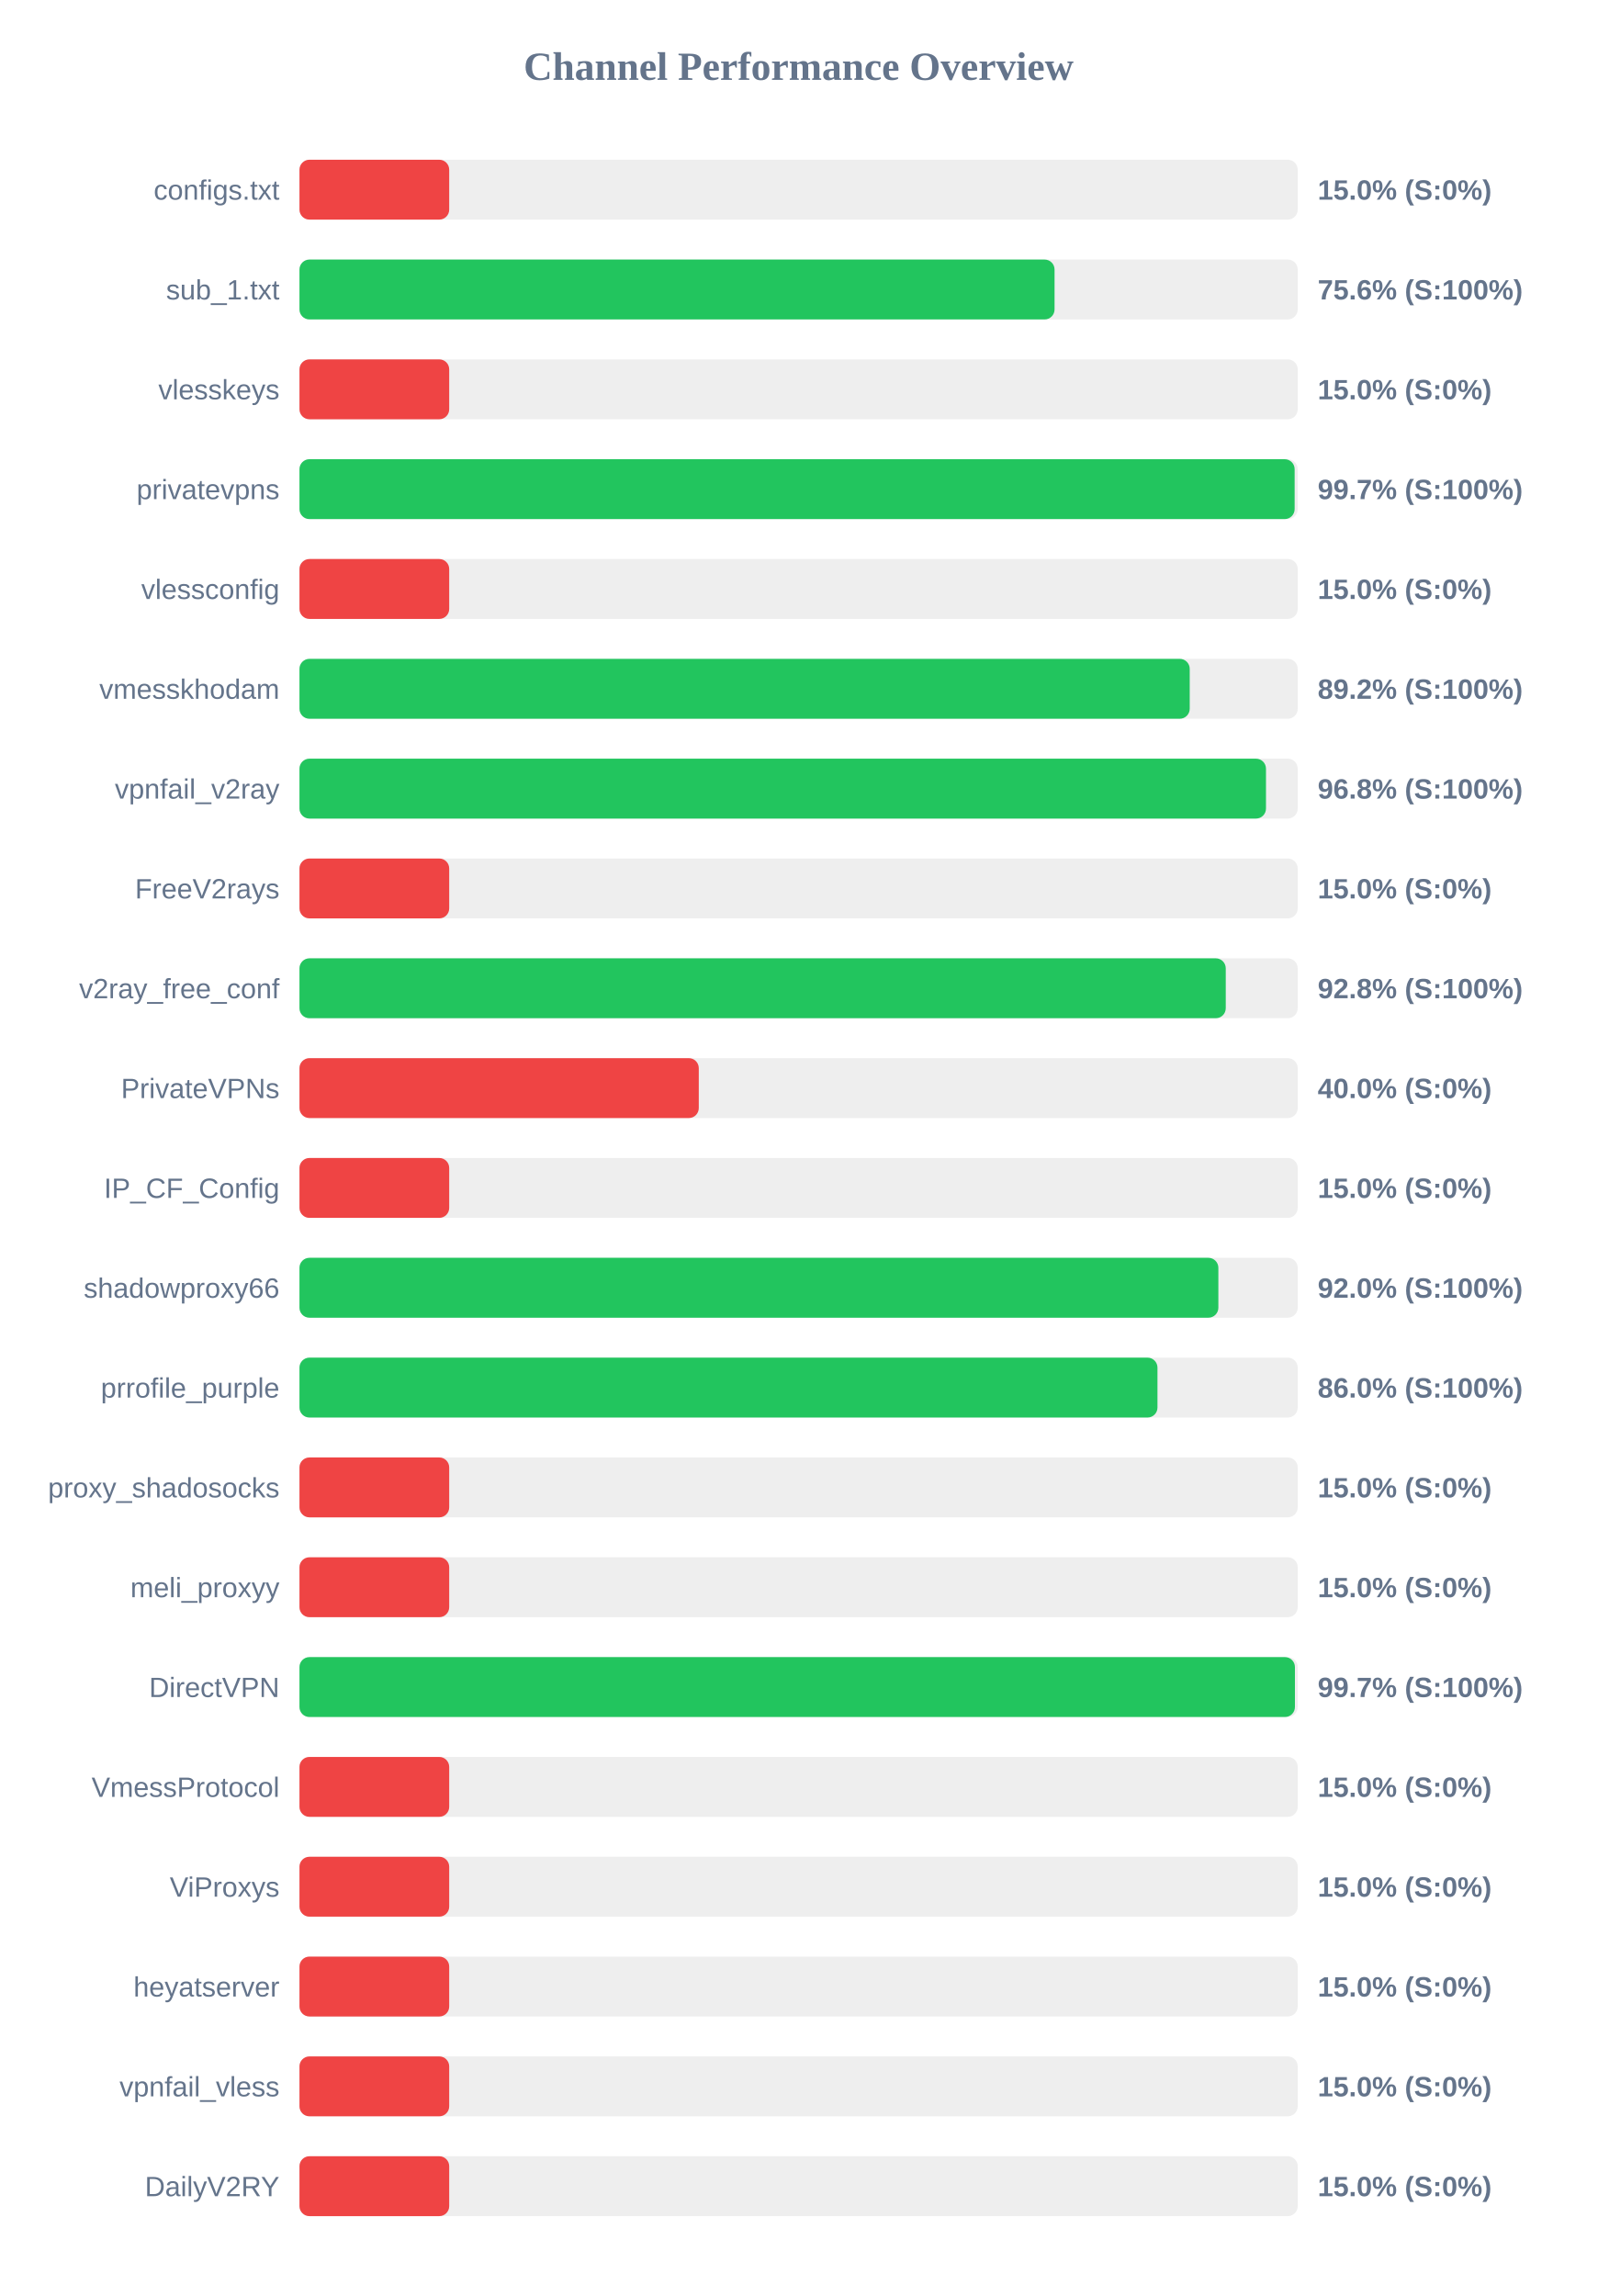
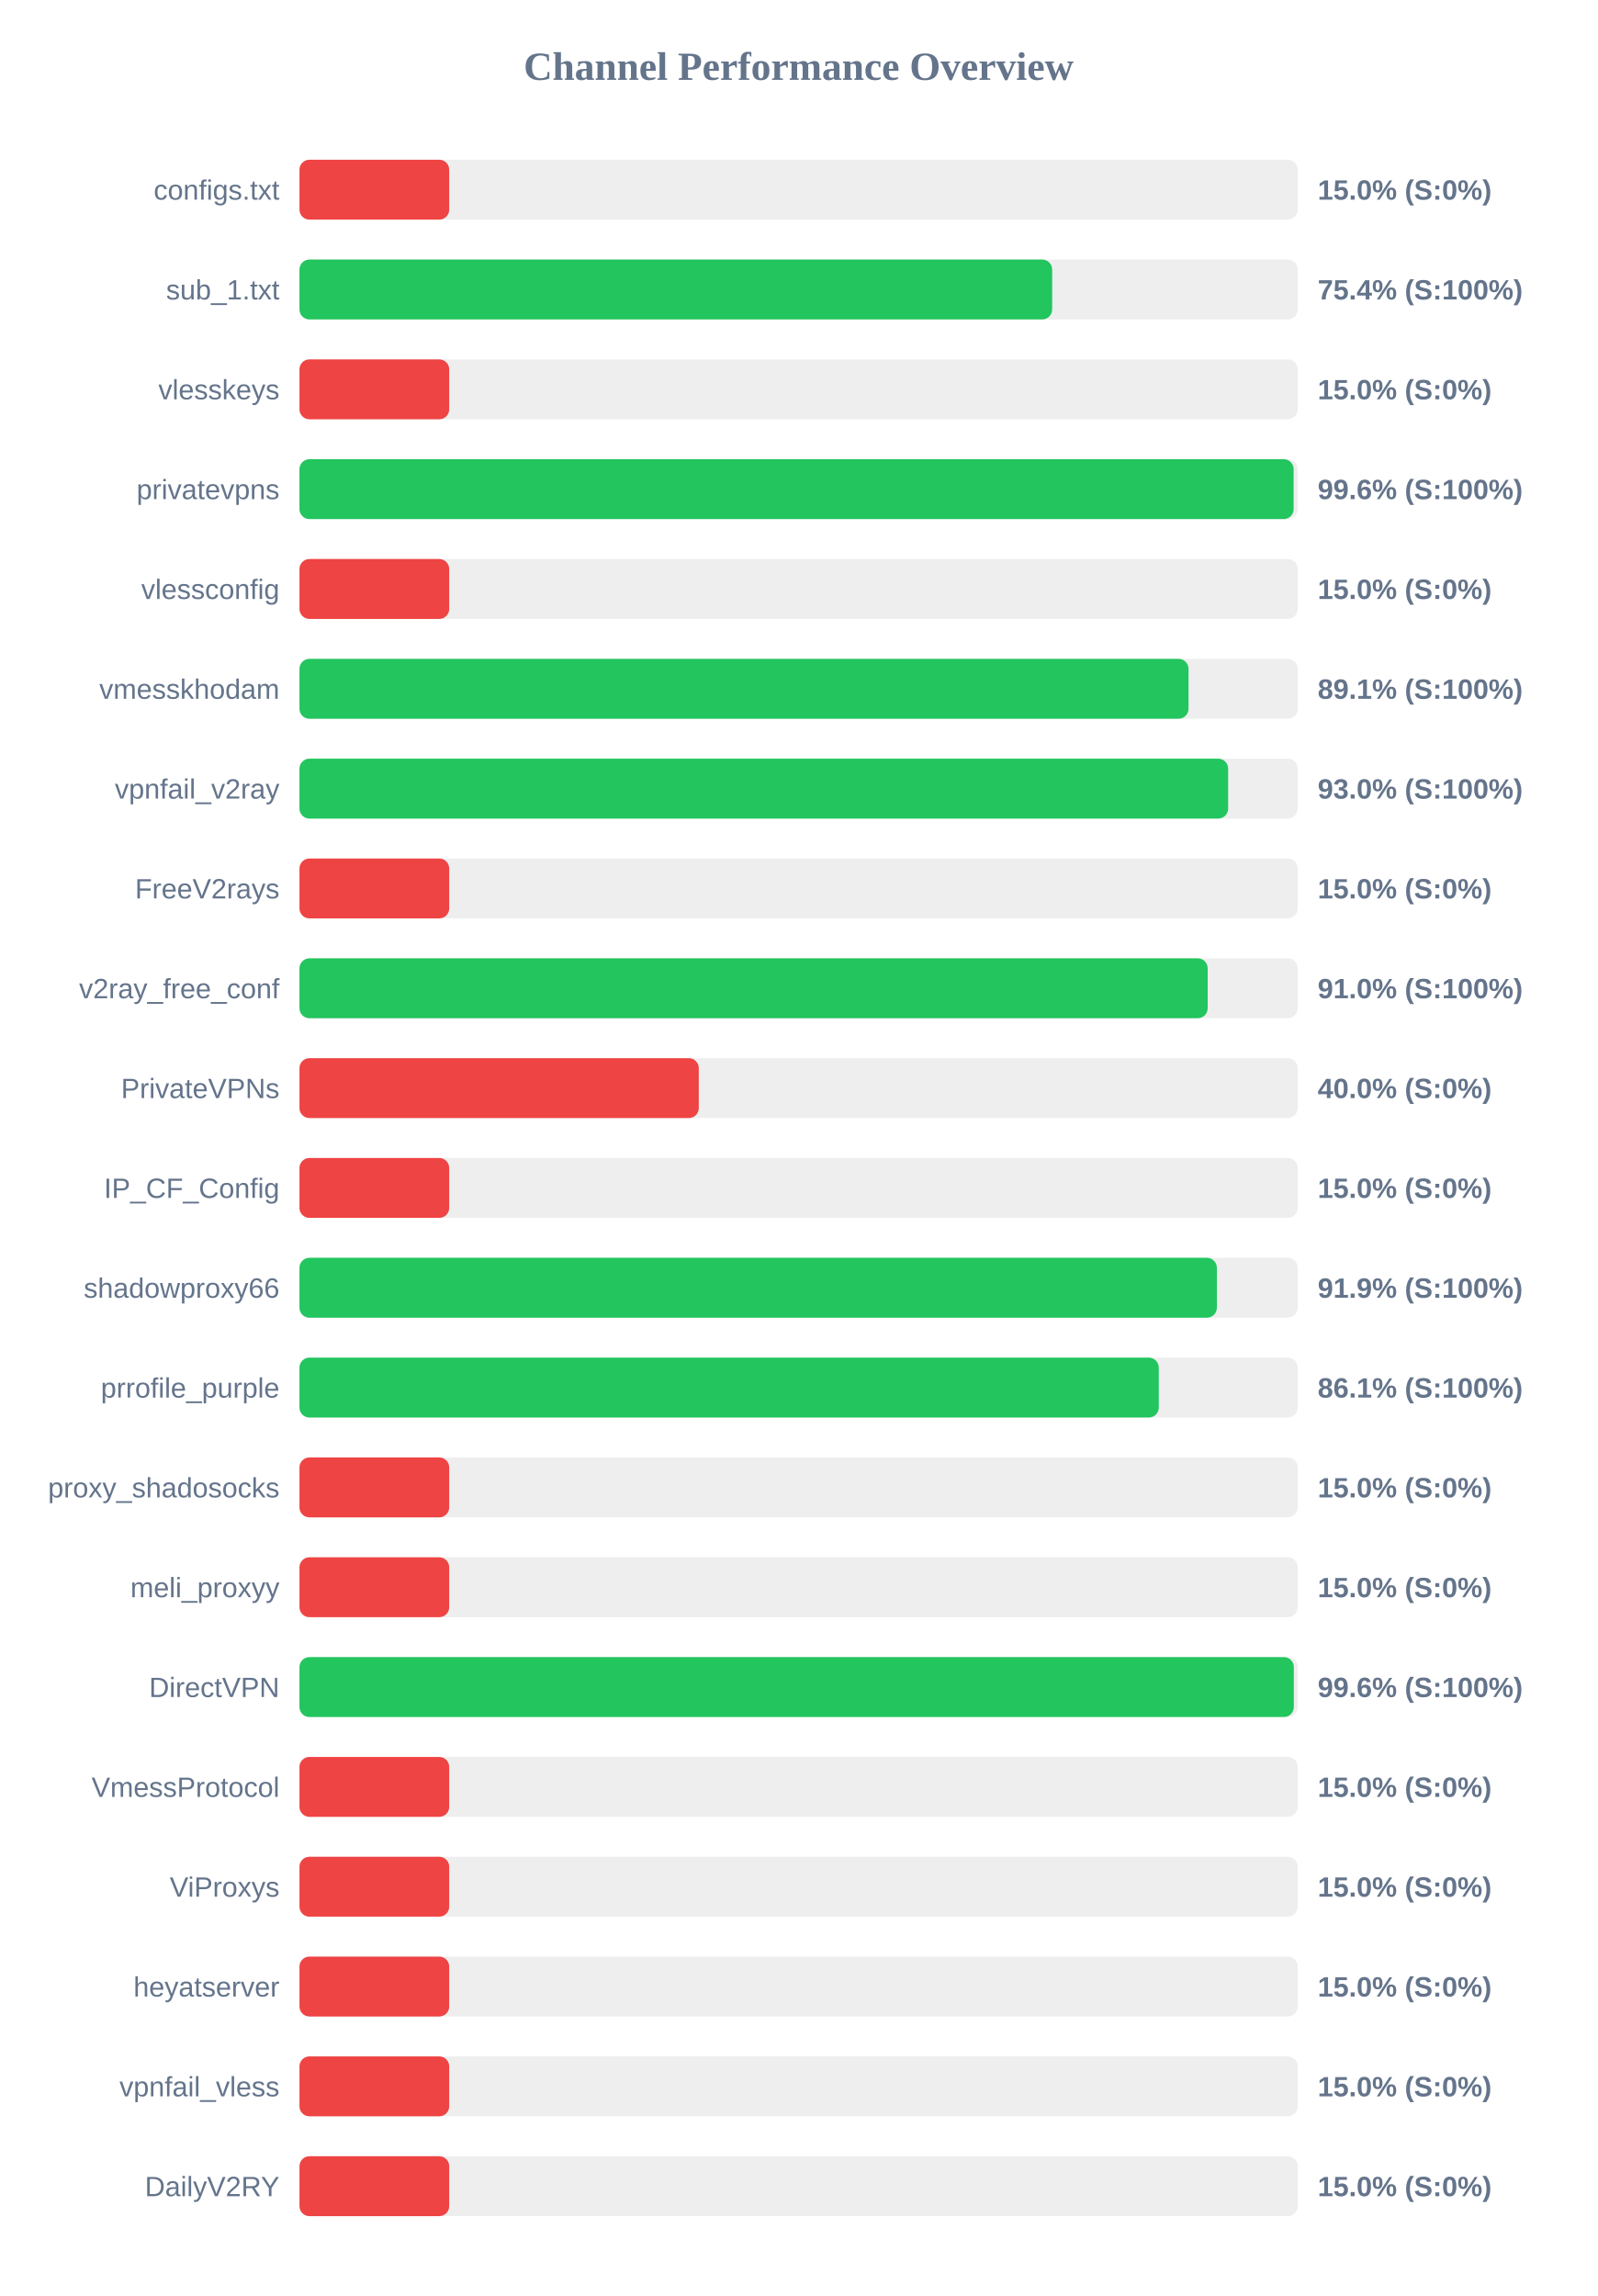
<svg xmlns="http://www.w3.org/2000/svg" width="800" height="1150" version="1.1">
  <style>
        .row { font: 14px Arial; fill: #64748b; }
        .score { font: bold 14px Arial; fill: #64748b; }
    </style>
  <text x="400" y="40" text-anchor="middle" font-size="20px" font-weight="bold" fill="#64748b">Channel Performance Overview</text>
  <rect x="150" y="80" width="500" height="30" fill="#eee" rx="5" />
  <rect x="150" y="80" width="75.0" height="30" fill="#ef4444" rx="5" />
  <text x="140" y="100" text-anchor="end" class="row">configs.txt</text>
  <text x="660" y="100" text-anchor="start" class="score">15.0% (S:0%)</text>
  <rect x="150" y="130" width="500" height="30" fill="#eee" rx="5" />
-   <rect x="150" y="130" width="378.2" height="30" fill="#22c55e" rx="5" />
+   <rect x="150" y="130" width="377.0" height="30" fill="#22c55e" rx="5" />
  <text x="140" y="150" text-anchor="end" class="row">sub_1.txt</text>
-   <text x="660" y="150" text-anchor="start" class="score">75.6% (S:100%)</text>
+   <text x="660" y="150" text-anchor="start" class="score">75.4% (S:100%)</text>
  <rect x="150" y="180" width="500" height="30" fill="#eee" rx="5" />
  <rect x="150" y="180" width="75.0" height="30" fill="#ef4444" rx="5" />
  <text x="140" y="200" text-anchor="end" class="row">vlesskeys</text>
  <text x="660" y="200" text-anchor="start" class="score">15.0% (S:0%)</text>
  <rect x="150" y="230" width="500" height="30" fill="#eee" rx="5" />
-   <rect x="150" y="230" width="498.45" height="30" fill="#22c55e" rx="5" />
+   <rect x="150" y="230" width="497.95" height="30" fill="#22c55e" rx="5" />
  <text x="140" y="250" text-anchor="end" class="row">privatevpns</text>
-   <text x="660" y="250" text-anchor="start" class="score">99.7% (S:100%)</text>
+   <text x="660" y="250" text-anchor="start" class="score">99.6% (S:100%)</text>
  <rect x="150" y="280" width="500" height="30" fill="#eee" rx="5" />
  <rect x="150" y="280" width="75.0" height="30" fill="#ef4444" rx="5" />
  <text x="140" y="300" text-anchor="end" class="row">vlessconfig</text>
  <text x="660" y="300" text-anchor="start" class="score">15.0% (S:0%)</text>
  <rect x="150" y="330" width="500" height="30" fill="#eee" rx="5" />
-   <rect x="150" y="330" width="445.9" height="30" fill="#22c55e" rx="5" />
+   <rect x="150" y="330" width="445.3" height="30" fill="#22c55e" rx="5" />
  <text x="140" y="350" text-anchor="end" class="row">vmesskhodam</text>
-   <text x="660" y="350" text-anchor="start" class="score">89.2% (S:100%)</text>
+   <text x="660" y="350" text-anchor="start" class="score">89.1% (S:100%)</text>
  <rect x="150" y="380" width="500" height="30" fill="#eee" rx="5" />
-   <rect x="150" y="380" width="484.1" height="30" fill="#22c55e" rx="5" />
+   <rect x="150" y="380" width="465.15" height="30" fill="#22c55e" rx="5" />
  <text x="140" y="400" text-anchor="end" class="row">vpnfail_v2ray</text>
-   <text x="660" y="400" text-anchor="start" class="score">96.8% (S:100%)</text>
+   <text x="660" y="400" text-anchor="start" class="score">93.0% (S:100%)</text>
  <rect x="150" y="430" width="500" height="30" fill="#eee" rx="5" />
  <rect x="150" y="430" width="75.0" height="30" fill="#ef4444" rx="5" />
  <text x="140" y="450" text-anchor="end" class="row">FreeV2rays</text>
  <text x="660" y="450" text-anchor="start" class="score">15.0% (S:0%)</text>
  <rect x="150" y="480" width="500" height="30" fill="#eee" rx="5" />
-   <rect x="150" y="480" width="463.95" height="30" fill="#22c55e" rx="5" />
+   <rect x="150" y="480" width="454.9" height="30" fill="#22c55e" rx="5" />
  <text x="140" y="500" text-anchor="end" class="row">v2ray_free_conf</text>
-   <text x="660" y="500" text-anchor="start" class="score">92.8% (S:100%)</text>
+   <text x="660" y="500" text-anchor="start" class="score">91.0% (S:100%)</text>
  <rect x="150" y="530" width="500" height="30" fill="#eee" rx="5" />
  <rect x="150" y="530" width="200.0" height="30" fill="#ef4444" rx="5" />
  <text x="140" y="550" text-anchor="end" class="row">PrivateVPNs</text>
  <text x="660" y="550" text-anchor="start" class="score">40.0% (S:0%)</text>
  <rect x="150" y="580" width="500" height="30" fill="#eee" rx="5" />
  <rect x="150" y="580" width="75.0" height="30" fill="#ef4444" rx="5" />
  <text x="140" y="600" text-anchor="end" class="row">IP_CF_Config</text>
  <text x="660" y="600" text-anchor="start" class="score">15.0% (S:0%)</text>
  <rect x="150" y="630" width="500" height="30" fill="#eee" rx="5" />
-   <rect x="150" y="630" width="460.25" height="30" fill="#22c55e" rx="5" />
+   <rect x="150" y="630" width="459.5" height="30" fill="#22c55e" rx="5" />
  <text x="140" y="650" text-anchor="end" class="row">shadowproxy66</text>
-   <text x="660" y="650" text-anchor="start" class="score">92.0% (S:100%)</text>
+   <text x="660" y="650" text-anchor="start" class="score">91.9% (S:100%)</text>
  <rect x="150" y="680" width="500" height="30" fill="#eee" rx="5" />
-   <rect x="150" y="680" width="429.75" height="30" fill="#22c55e" rx="5" />
+   <rect x="150" y="680" width="430.4" height="30" fill="#22c55e" rx="5" />
  <text x="140" y="700" text-anchor="end" class="row">prrofile_purple</text>
-   <text x="660" y="700" text-anchor="start" class="score">86.0% (S:100%)</text>
+   <text x="660" y="700" text-anchor="start" class="score">86.1% (S:100%)</text>
  <rect x="150" y="730" width="500" height="30" fill="#eee" rx="5" />
  <rect x="150" y="730" width="75.0" height="30" fill="#ef4444" rx="5" />
  <text x="140" y="750" text-anchor="end" class="row">proxy_shadosocks</text>
  <text x="660" y="750" text-anchor="start" class="score">15.0% (S:0%)</text>
  <rect x="150" y="780" width="500" height="30" fill="#eee" rx="5" />
  <rect x="150" y="780" width="75.0" height="30" fill="#ef4444" rx="5" />
  <text x="140" y="800" text-anchor="end" class="row">meli_proxyy</text>
  <text x="660" y="800" text-anchor="start" class="score">15.0% (S:0%)</text>
  <rect x="150" y="830" width="500" height="30" fill="#eee" rx="5" />
-   <rect x="150" y="830" width="498.6" height="30" fill="#22c55e" rx="5" />
+   <rect x="150" y="830" width="498.05" height="30" fill="#22c55e" rx="5" />
  <text x="140" y="850" text-anchor="end" class="row">DirectVPN</text>
-   <text x="660" y="850" text-anchor="start" class="score">99.7% (S:100%)</text>
+   <text x="660" y="850" text-anchor="start" class="score">99.6% (S:100%)</text>
  <rect x="150" y="880" width="500" height="30" fill="#eee" rx="5" />
  <rect x="150" y="880" width="75.0" height="30" fill="#ef4444" rx="5" />
  <text x="140" y="900" text-anchor="end" class="row">VmessProtocol</text>
  <text x="660" y="900" text-anchor="start" class="score">15.0% (S:0%)</text>
  <rect x="150" y="930" width="500" height="30" fill="#eee" rx="5" />
  <rect x="150" y="930" width="75.0" height="30" fill="#ef4444" rx="5" />
  <text x="140" y="950" text-anchor="end" class="row">ViProxys</text>
  <text x="660" y="950" text-anchor="start" class="score">15.0% (S:0%)</text>
  <rect x="150" y="980" width="500" height="30" fill="#eee" rx="5" />
  <rect x="150" y="980" width="75.0" height="30" fill="#ef4444" rx="5" />
  <text x="140" y="1000" text-anchor="end" class="row">heyatserver</text>
  <text x="660" y="1000" text-anchor="start" class="score">15.0% (S:0%)</text>
  <rect x="150" y="1030" width="500" height="30" fill="#eee" rx="5" />
  <rect x="150" y="1030" width="75.0" height="30" fill="#ef4444" rx="5" />
  <text x="140" y="1050" text-anchor="end" class="row">vpnfail_vless</text>
  <text x="660" y="1050" text-anchor="start" class="score">15.0% (S:0%)</text>
  <rect x="150" y="1080" width="500" height="30" fill="#eee" rx="5" />
  <rect x="150" y="1080" width="75.0" height="30" fill="#ef4444" rx="5" />
  <text x="140" y="1100" text-anchor="end" class="row">DailyV2RY</text>
  <text x="660" y="1100" text-anchor="start" class="score">15.0% (S:0%)</text>
</svg>
